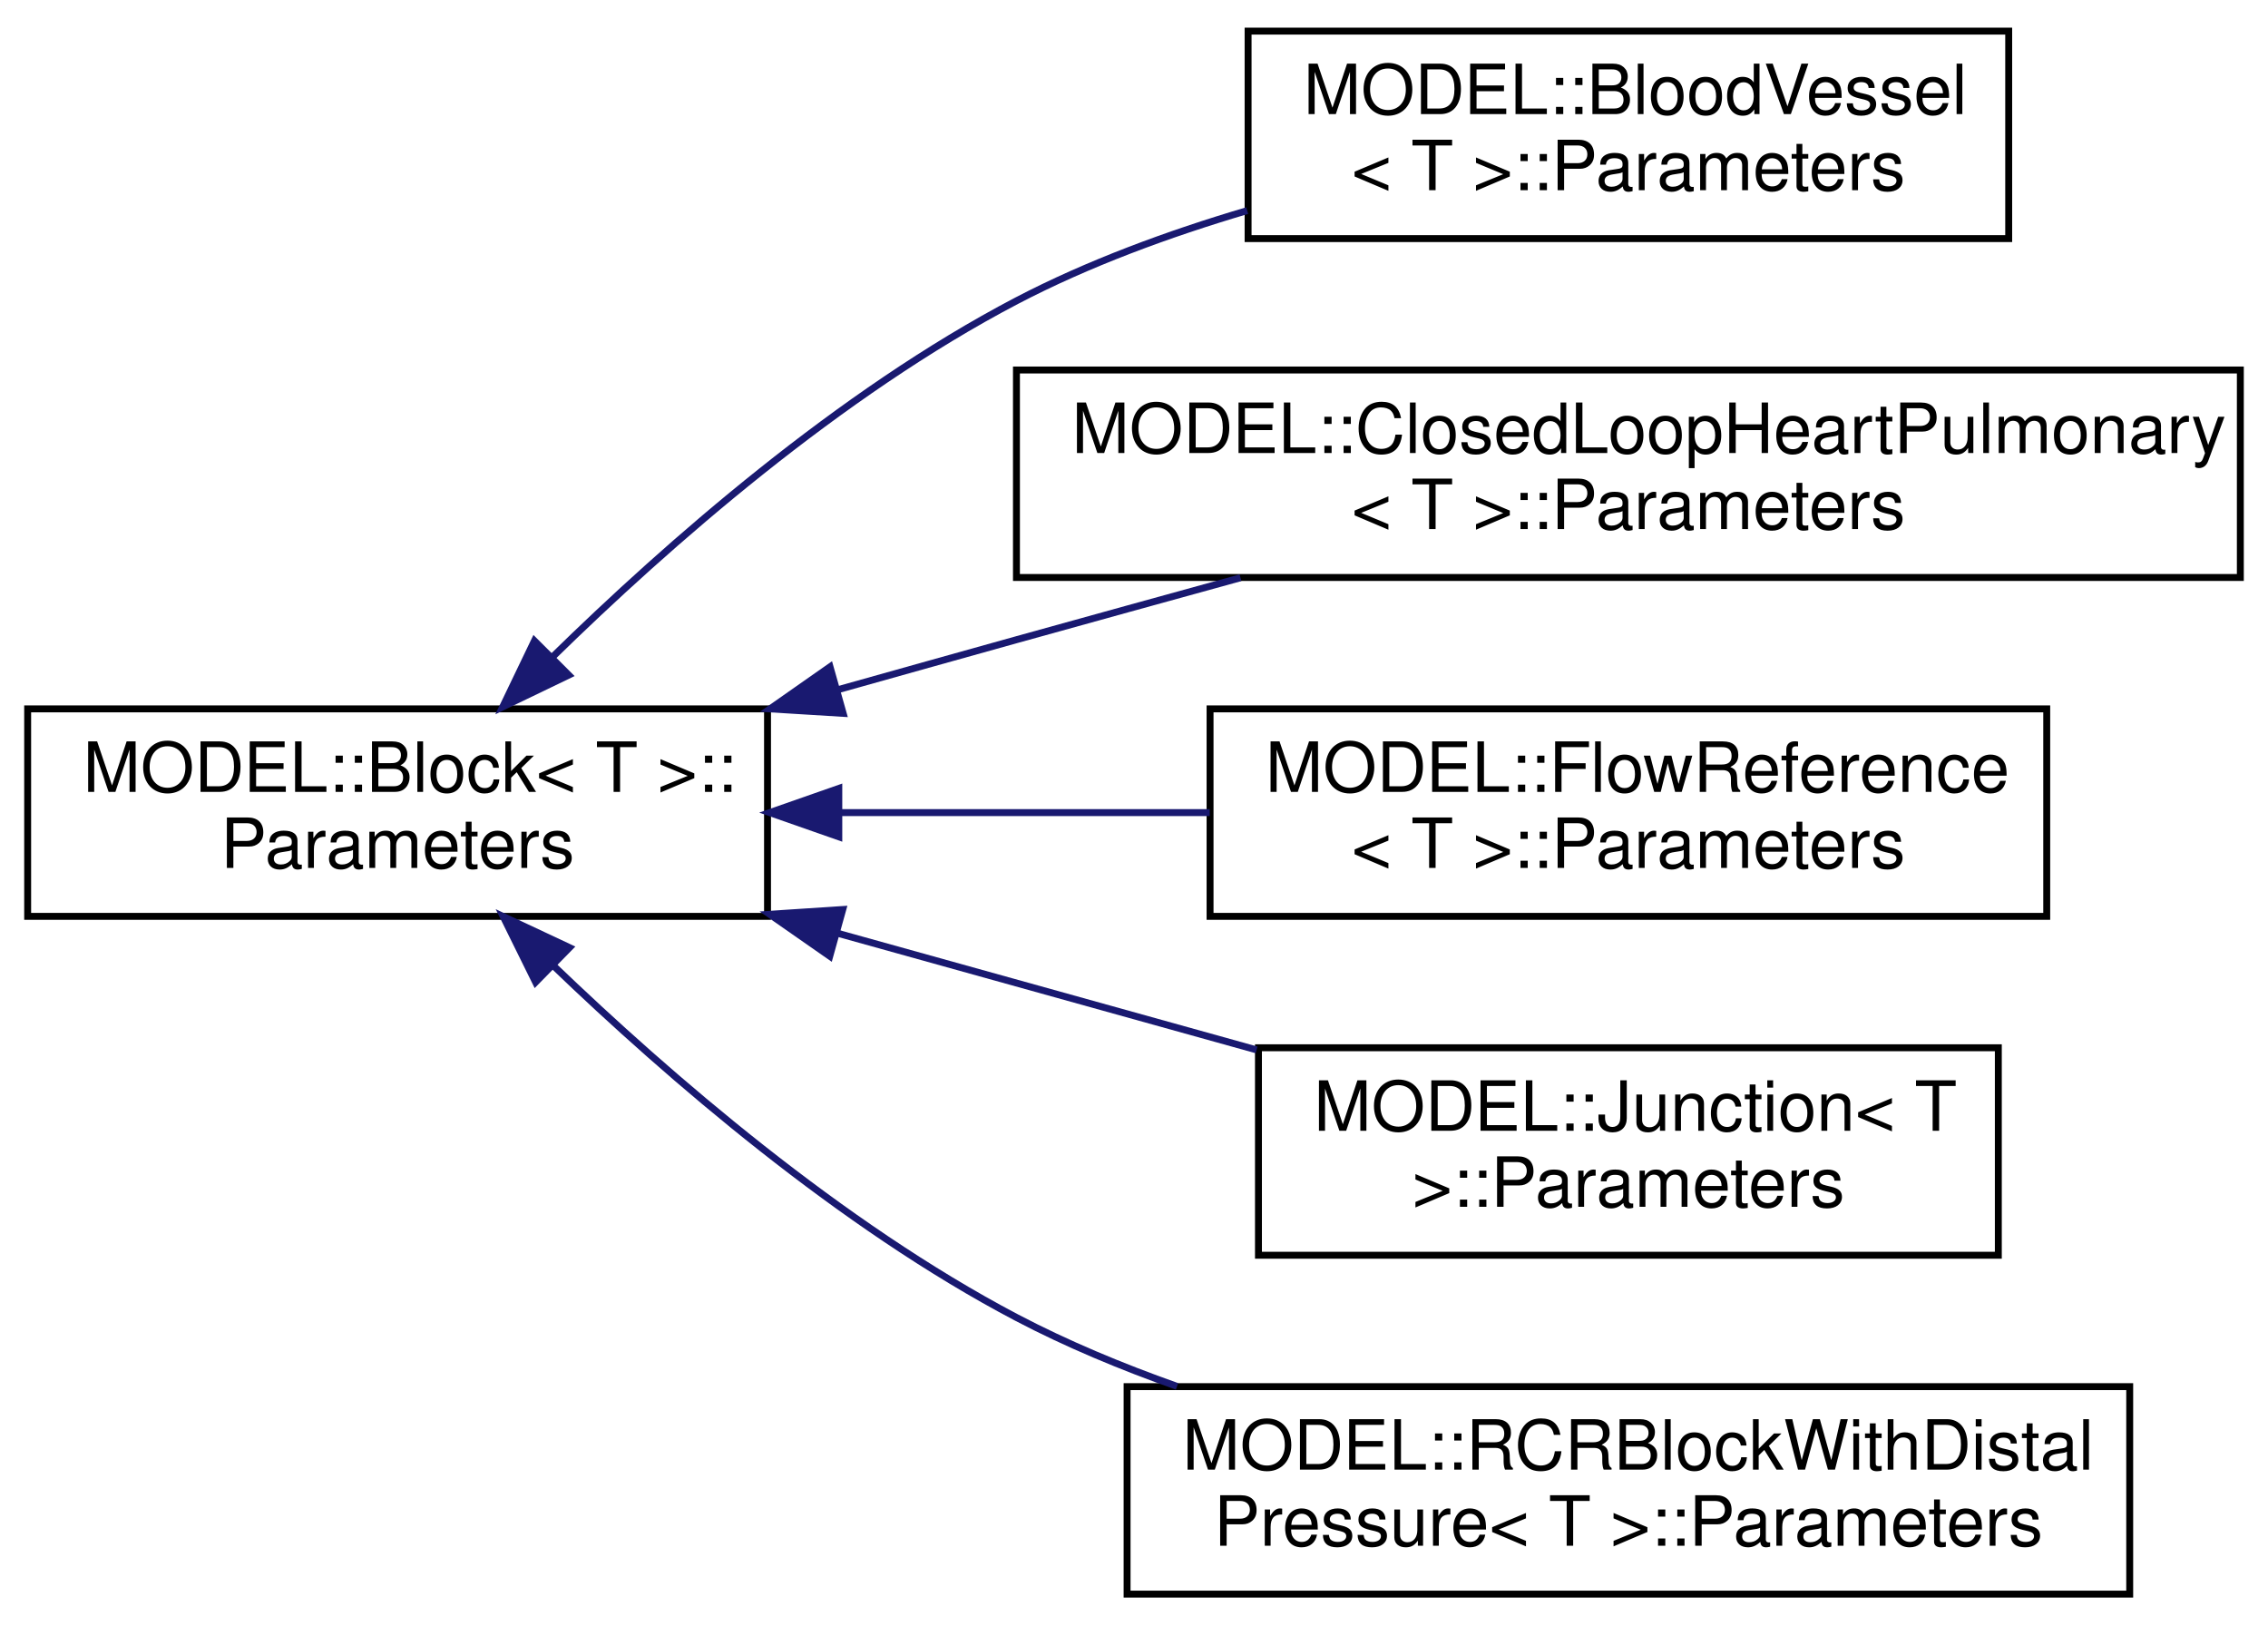
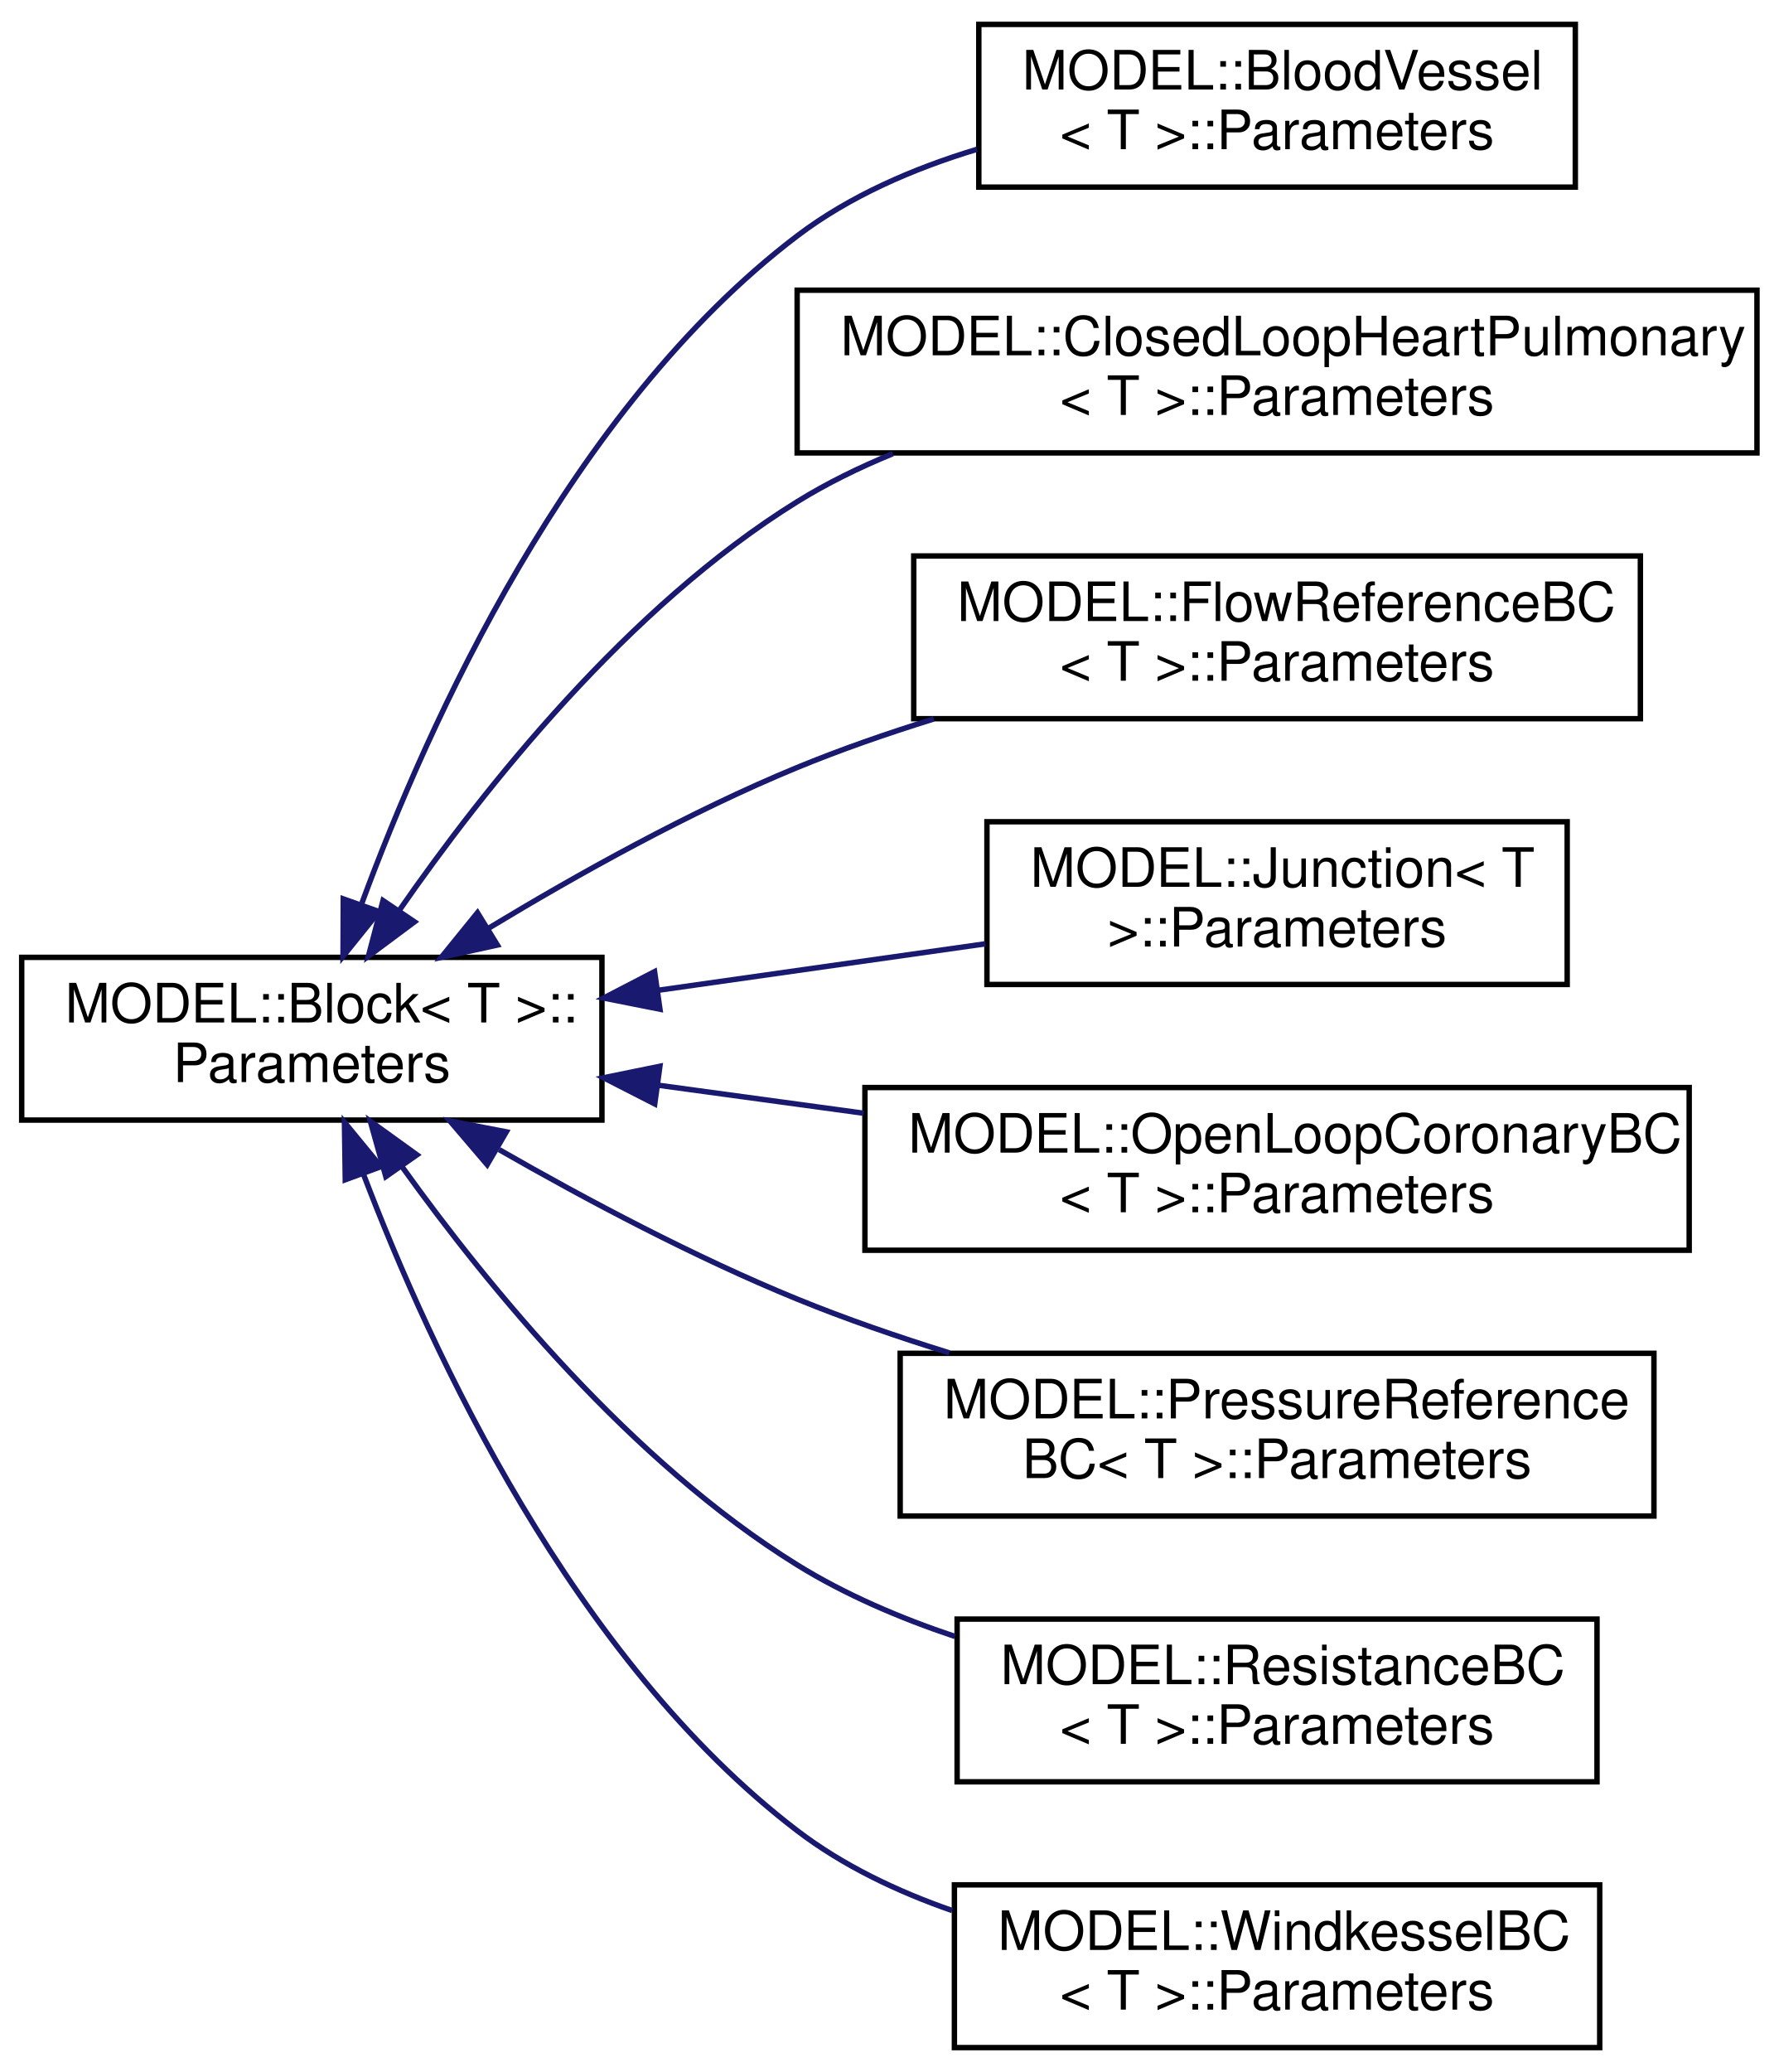
- <svg xmlns="http://www.w3.org/2000/svg" xmlns:xlink="http://www.w3.org/1999/xlink" width="328pt" height="235pt" viewBox="0.00 0.00 328.00 235.00">
-   <g id="graph0" class="graph" transform="scale(1 1) rotate(0) translate(4 231)">
+ <svg xmlns="http://www.w3.org/2000/svg" xmlns:xlink="http://www.w3.org/1999/xlink" width="328pt" height="382pt" viewBox="0.00 0.00 328.00 382.00">
+   <g id="graph0" class="graph" transform="scale(1 1) rotate(0) translate(4 378)">
    <g id="node1" class="node">
      <g id="a_node1">
        <a xlink:href="struct_m_o_d_e_l_1_1_block_1_1_parameters.html" target="_top" xlink:title="Parameters of the element.">
-           <polygon fill="none" stroke="black" points="0,-98.5 0,-128.5 107,-128.5 107,-98.5 0,-98.5" />
-           <text text-anchor="start" x="8" y="-116.5" font-family="Helvetica,sans-Serif" font-size="10.00">MODEL::Block&lt; T &gt;::</text>
-           <text text-anchor="middle" x="53.5" y="-105.5" font-family="Helvetica,sans-Serif" font-size="10.00">Parameters</text>
+           <polygon fill="none" stroke="black" points="0,-171.5 0,-201.5 107,-201.5 107,-171.5 0,-171.5" />
+           <text text-anchor="start" x="8" y="-189.5" font-family="Helvetica,sans-Serif" font-size="10.00">MODEL::Block&lt; T &gt;::</text>
+           <text text-anchor="middle" x="53.5" y="-178.5" font-family="Helvetica,sans-Serif" font-size="10.00">Parameters</text>
        </a>
      </g>
    </g>
    <g id="node2" class="node">
      <g id="a_node2">
        <a xlink:href="struct_m_o_d_e_l_1_1_blood_vessel_1_1_parameters.html" target="_top" xlink:title="Parameters of the element.">
-           <polygon fill="none" stroke="black" points="176.5,-196.5 176.5,-226.5 286.5,-226.5 286.5,-196.5 176.5,-196.5" />
-           <text text-anchor="start" x="184.5" y="-214.5" font-family="Helvetica,sans-Serif" font-size="10.00">MODEL::BloodVessel</text>
-           <text text-anchor="middle" x="231.5" y="-203.5" font-family="Helvetica,sans-Serif" font-size="10.00">&lt; T &gt;::Parameters</text>
+           <polygon fill="none" stroke="black" points="176.5,-343.5 176.5,-373.5 286.5,-373.5 286.5,-343.5 176.5,-343.5" />
+           <text text-anchor="start" x="184.5" y="-361.5" font-family="Helvetica,sans-Serif" font-size="10.00">MODEL::BloodVessel</text>
+           <text text-anchor="middle" x="231.5" y="-350.5" font-family="Helvetica,sans-Serif" font-size="10.00">&lt; T &gt;::Parameters</text>
        </a>
      </g>
    </g>
    <g id="edge1" class="edge">
-       <path fill="none" stroke="midnightblue" d="M75.84,-135.94C92.65,-152.4 117.45,-174.13 143,-187.5 153.33,-192.9 165,-197.19 176.37,-200.55" />
-       <polygon fill="midnightblue" stroke="midnightblue" points="78.25,-133.39 68.7,-128.79 73.29,-138.34 78.25,-133.39" />
+       <path fill="none" stroke="midnightblue" d="M62.74,-211.51C74.96,-244.65 101.06,-302.63 143,-334.5 152.66,-341.84 164.42,-346.93 176.15,-350.47" />
+       <polygon fill="midnightblue" stroke="midnightblue" points="65.9,-209.94 59.26,-201.69 59.3,-212.28 65.9,-209.94" />
    </g>
    <g id="node3" class="node">
      <g id="a_node3">
        <a xlink:href="struct_m_o_d_e_l_1_1_closed_loop_heart_pulmonary_1_1_parameters.html" target="_top" xlink:title="Parameters of the element.">
-           <polygon fill="none" stroke="black" points="143,-147.5 143,-177.5 320,-177.5 320,-147.5 143,-147.5" />
-           <text text-anchor="start" x="151" y="-165.5" font-family="Helvetica,sans-Serif" font-size="10.00">MODEL::ClosedLoopHeartPulmonary</text>
+           <polygon fill="none" stroke="black" points="143,-294.5 143,-324.5 320,-324.5 320,-294.5 143,-294.5" />
+           <text text-anchor="start" x="151" y="-312.5" font-family="Helvetica,sans-Serif" font-size="10.00">MODEL::ClosedLoopHeartPulmonary</text>
+           <text text-anchor="middle" x="231.5" y="-301.5" font-family="Helvetica,sans-Serif" font-size="10.00">&lt; T &gt;::Parameters</text>
+         </a>
+       </g>
+     </g>
+     <g id="edge2" class="edge">
+       <path fill="none" stroke="midnightblue" d="M69.59,-210.1C85.28,-232.72 111.86,-266.21 143,-285.5 148.49,-288.9 154.47,-291.83 160.63,-294.35" />
+       <polygon fill="midnightblue" stroke="midnightblue" points="72.44,-208.05 63.94,-201.72 66.63,-211.97 72.44,-208.05" />
+     </g>
+     <g id="node4" class="node">
+       <g id="a_node4">
+         <a xlink:href="struct_m_o_d_e_l_1_1_flow_reference_b_c_1_1_parameters.html" target="_top" xlink:title="Parameters of the element.">
+           <polygon fill="none" stroke="black" points="164.5,-245.5 164.5,-275.5 298.5,-275.5 298.5,-245.5 164.5,-245.5" />
+           <text text-anchor="start" x="172.5" y="-263.5" font-family="Helvetica,sans-Serif" font-size="10.00">MODEL::FlowReferenceBC</text>
+           <text text-anchor="middle" x="231.5" y="-252.5" font-family="Helvetica,sans-Serif" font-size="10.00">&lt; T &gt;::Parameters</text>
+         </a>
+       </g>
+     </g>
+     <g id="edge3" class="edge">
+       <path fill="none" stroke="midnightblue" d="M86.05,-206.84C102.53,-216.81 123.31,-228.39 143,-236.5 151.01,-239.8 159.62,-242.79 168.19,-245.45" />
+       <polygon fill="midnightblue" stroke="midnightblue" points="87.72,-203.77 77.37,-201.5 84.05,-209.73 87.72,-203.77" />
+     </g>
+     <g id="node5" class="node">
+       <g id="a_node5">
+         <a xlink:href="struct_m_o_d_e_l_1_1_junction_1_1_parameters.html" target="_top" xlink:title="Parameters of the element.">
+           <polygon fill="none" stroke="black" points="178,-196.5 178,-226.5 285,-226.5 285,-196.5 178,-196.5" />
+           <text text-anchor="start" x="186" y="-214.5" font-family="Helvetica,sans-Serif" font-size="10.00">MODEL::Junction&lt; T</text>
+           <text text-anchor="middle" x="231.5" y="-203.5" font-family="Helvetica,sans-Serif" font-size="10.00"> &gt;::Parameters</text>
+         </a>
+       </g>
+     </g>
+     <g id="edge4" class="edge">
+       <path fill="none" stroke="midnightblue" d="M117.44,-195.44C137.18,-198.24 158.77,-201.31 177.73,-204" />
+       <polygon fill="midnightblue" stroke="midnightblue" points="117.7,-191.94 107.31,-194 116.71,-198.87 117.7,-191.94" />
+     </g>
+     <g id="node6" class="node">
+       <g id="a_node6">
+         <a xlink:href="struct_m_o_d_e_l_1_1_open_loop_coronary_b_c_1_1_parameters.html" target="_top" xlink:title="Parameters of the element.">
+           <polygon fill="none" stroke="black" points="155.5,-147.5 155.5,-177.5 307.5,-177.5 307.5,-147.5 155.5,-147.5" />
+           <text text-anchor="start" x="163.5" y="-165.5" font-family="Helvetica,sans-Serif" font-size="10.00">MODEL::OpenLoopCoronaryBC</text>
          <text text-anchor="middle" x="231.5" y="-154.5" font-family="Helvetica,sans-Serif" font-size="10.00">&lt; T &gt;::Parameters</text>
        </a>
      </g>
    </g>
-     <g id="edge2" class="edge">
-       <path fill="none" stroke="midnightblue" d="M117.1,-131.25C125.8,-133.69 134.62,-136.17 143,-138.5 153.47,-141.41 164.65,-144.5 175.4,-147.46" />
-       <polygon fill="midnightblue" stroke="midnightblue" points="117.94,-127.85 107.36,-128.5 116.04,-134.58 117.94,-127.85" />
+     <g id="edge5" class="edge">
+       <path fill="none" stroke="midnightblue" d="M117.42,-177.92C129.69,-176.25 142.67,-174.48 155.28,-172.76" />
+       <polygon fill="midnightblue" stroke="midnightblue" points="116.74,-174.48 107.31,-179.3 117.69,-181.42 116.74,-174.48" />
    </g>
-     <g id="node4" class="node">
-       <g id="a_node4">
-         <a xlink:href="struct_m_o_d_e_l_1_1_flow_reference_1_1_parameters.html" target="_top" xlink:title="Parameters of the element.">
-           <polygon fill="none" stroke="black" points="171,-98.5 171,-128.5 292,-128.5 292,-98.5 171,-98.5" />
-           <text text-anchor="start" x="179" y="-116.5" font-family="Helvetica,sans-Serif" font-size="10.00">MODEL::FlowReference</text>
-           <text text-anchor="middle" x="231.5" y="-105.5" font-family="Helvetica,sans-Serif" font-size="10.00">&lt; T &gt;::Parameters</text>
+     <g id="node7" class="node">
+       <g id="a_node7">
+         <a xlink:href="struct_m_o_d_e_l_1_1_pressure_reference_b_c_1_1_parameters.html" target="_top" xlink:title="Parameters of the element.">
+           <polygon fill="none" stroke="black" points="162,-98.5 162,-128.5 301,-128.5 301,-98.5 162,-98.5" />
+           <text text-anchor="start" x="170" y="-116.5" font-family="Helvetica,sans-Serif" font-size="10.00">MODEL::PressureReference</text>
+           <text text-anchor="middle" x="231.5" y="-105.5" font-family="Helvetica,sans-Serif" font-size="10.00">BC&lt; T &gt;::Parameters</text>
        </a>
      </g>
    </g>
-     <g id="edge3" class="edge">
-       <path fill="none" stroke="midnightblue" d="M117.39,-113.5C134.83,-113.5 153.7,-113.5 170.95,-113.5" />
-       <polygon fill="midnightblue" stroke="midnightblue" points="117.31,-110 107.31,-113.5 117.31,-117 117.31,-110" />
+     <g id="edge6" class="edge">
+       <path fill="none" stroke="midnightblue" d="M88.03,-166.06C104.23,-156.77 124.2,-146.18 143,-138.5 151.92,-134.86 161.56,-131.53 171.07,-128.58" />
+       <polygon fill="midnightblue" stroke="midnightblue" points="85.84,-163.28 78.96,-171.34 89.37,-169.33 85.84,-163.28" />
    </g>
-     <g id="node5" class="node">
-       <g id="a_node5">
-         <a xlink:href="struct_m_o_d_e_l_1_1_junction_1_1_parameters.html" target="_top" xlink:title="Parameters of the element.">
-           <polygon fill="none" stroke="black" points="178,-49.5 178,-79.5 285,-79.5 285,-49.5 178,-49.5" />
-           <text text-anchor="start" x="186" y="-67.5" font-family="Helvetica,sans-Serif" font-size="10.00">MODEL::Junction&lt; T</text>
-           <text text-anchor="middle" x="231.5" y="-56.5" font-family="Helvetica,sans-Serif" font-size="10.00"> &gt;::Parameters</text>
+     <g id="node8" class="node">
+       <g id="a_node8">
+         <a xlink:href="struct_m_o_d_e_l_1_1_resistance_b_c_1_1_parameters.html" target="_top" xlink:title="Parameters of the element.">
+           <polygon fill="none" stroke="black" points="172.5,-49.5 172.5,-79.5 290.5,-79.5 290.5,-49.5 172.5,-49.5" />
+           <text text-anchor="start" x="180.5" y="-67.5" font-family="Helvetica,sans-Serif" font-size="10.00">MODEL::ResistanceBC</text>
+           <text text-anchor="middle" x="231.5" y="-56.5" font-family="Helvetica,sans-Serif" font-size="10.00">&lt; T &gt;::Parameters</text>
        </a>
      </g>
    </g>
-     <g id="edge4" class="edge">
-       <path fill="none" stroke="midnightblue" d="M117.17,-96.05C136.99,-90.53 158.68,-84.5 177.73,-79.19" />
-       <polygon fill="midnightblue" stroke="midnightblue" points="116,-92.74 107.31,-98.8 117.88,-99.49 116,-92.74" />
+     <g id="edge7" class="edge">
+       <path fill="none" stroke="midnightblue" d="M70.22,-162.79C86.07,-140.7 112.51,-108.39 143,-89.5 151.86,-84.01 161.97,-79.69 172.1,-76.3" />
+       <polygon fill="midnightblue" stroke="midnightblue" points="67.15,-161.08 64.29,-171.29 72.89,-165.09 67.15,-161.08" />
    </g>
-     <g id="node6" class="node">
-       <g id="a_node6">
-         <a xlink:href="struct_m_o_d_e_l_1_1_r_c_r_block_with_distal_pressure_1_1_parameters.html" target="_top" xlink:title="Parameters of the element.">
-           <polygon fill="none" stroke="black" points="159,-0.5 159,-30.5 304,-30.5 304,-0.5 159,-0.5" />
-           <text text-anchor="start" x="167" y="-18.5" font-family="Helvetica,sans-Serif" font-size="10.00">MODEL::RCRBlockWithDistal</text>
-           <text text-anchor="middle" x="231.5" y="-7.5" font-family="Helvetica,sans-Serif" font-size="10.00">Pressure&lt; T &gt;::Parameters</text>
+     <g id="node9" class="node">
+       <g id="a_node9">
+         <a xlink:href="struct_m_o_d_e_l_1_1_windkessel_b_c_1_1_parameters.html" target="_top" xlink:title="Parameters of the element.">
+           <polygon fill="none" stroke="black" points="172,-0.5 172,-30.5 291,-30.5 291,-0.5 172,-0.5" />
+           <text text-anchor="start" x="180" y="-18.5" font-family="Helvetica,sans-Serif" font-size="10.00">MODEL::WindkesselBC</text>
+           <text text-anchor="middle" x="231.5" y="-7.5" font-family="Helvetica,sans-Serif" font-size="10.00">&lt; T &gt;::Parameters</text>
        </a>
      </g>
    </g>
-     <g id="edge5" class="edge">
-       <path fill="none" stroke="midnightblue" d="M75.94,-91.46C92.8,-75.26 117.62,-53.84 143,-40.5 150.27,-36.68 158.2,-33.38 166.22,-30.54" />
-       <polygon fill="midnightblue" stroke="midnightblue" points="73.46,-88.98 68.77,-98.48 78.36,-93.98 73.46,-88.98" />
+     <g id="edge8" class="edge">
+       <path fill="none" stroke="midnightblue" d="M63.08,-161.38C75.54,-128.68 101.76,-71.99 143,-40.5 151.41,-34.08 161.42,-29.3 171.6,-25.76" />
+       <polygon fill="midnightblue" stroke="midnightblue" points="59.67,-160.5 59.52,-171.1 66.25,-162.91 59.67,-160.5" />
    </g>
  </g>
</svg>
